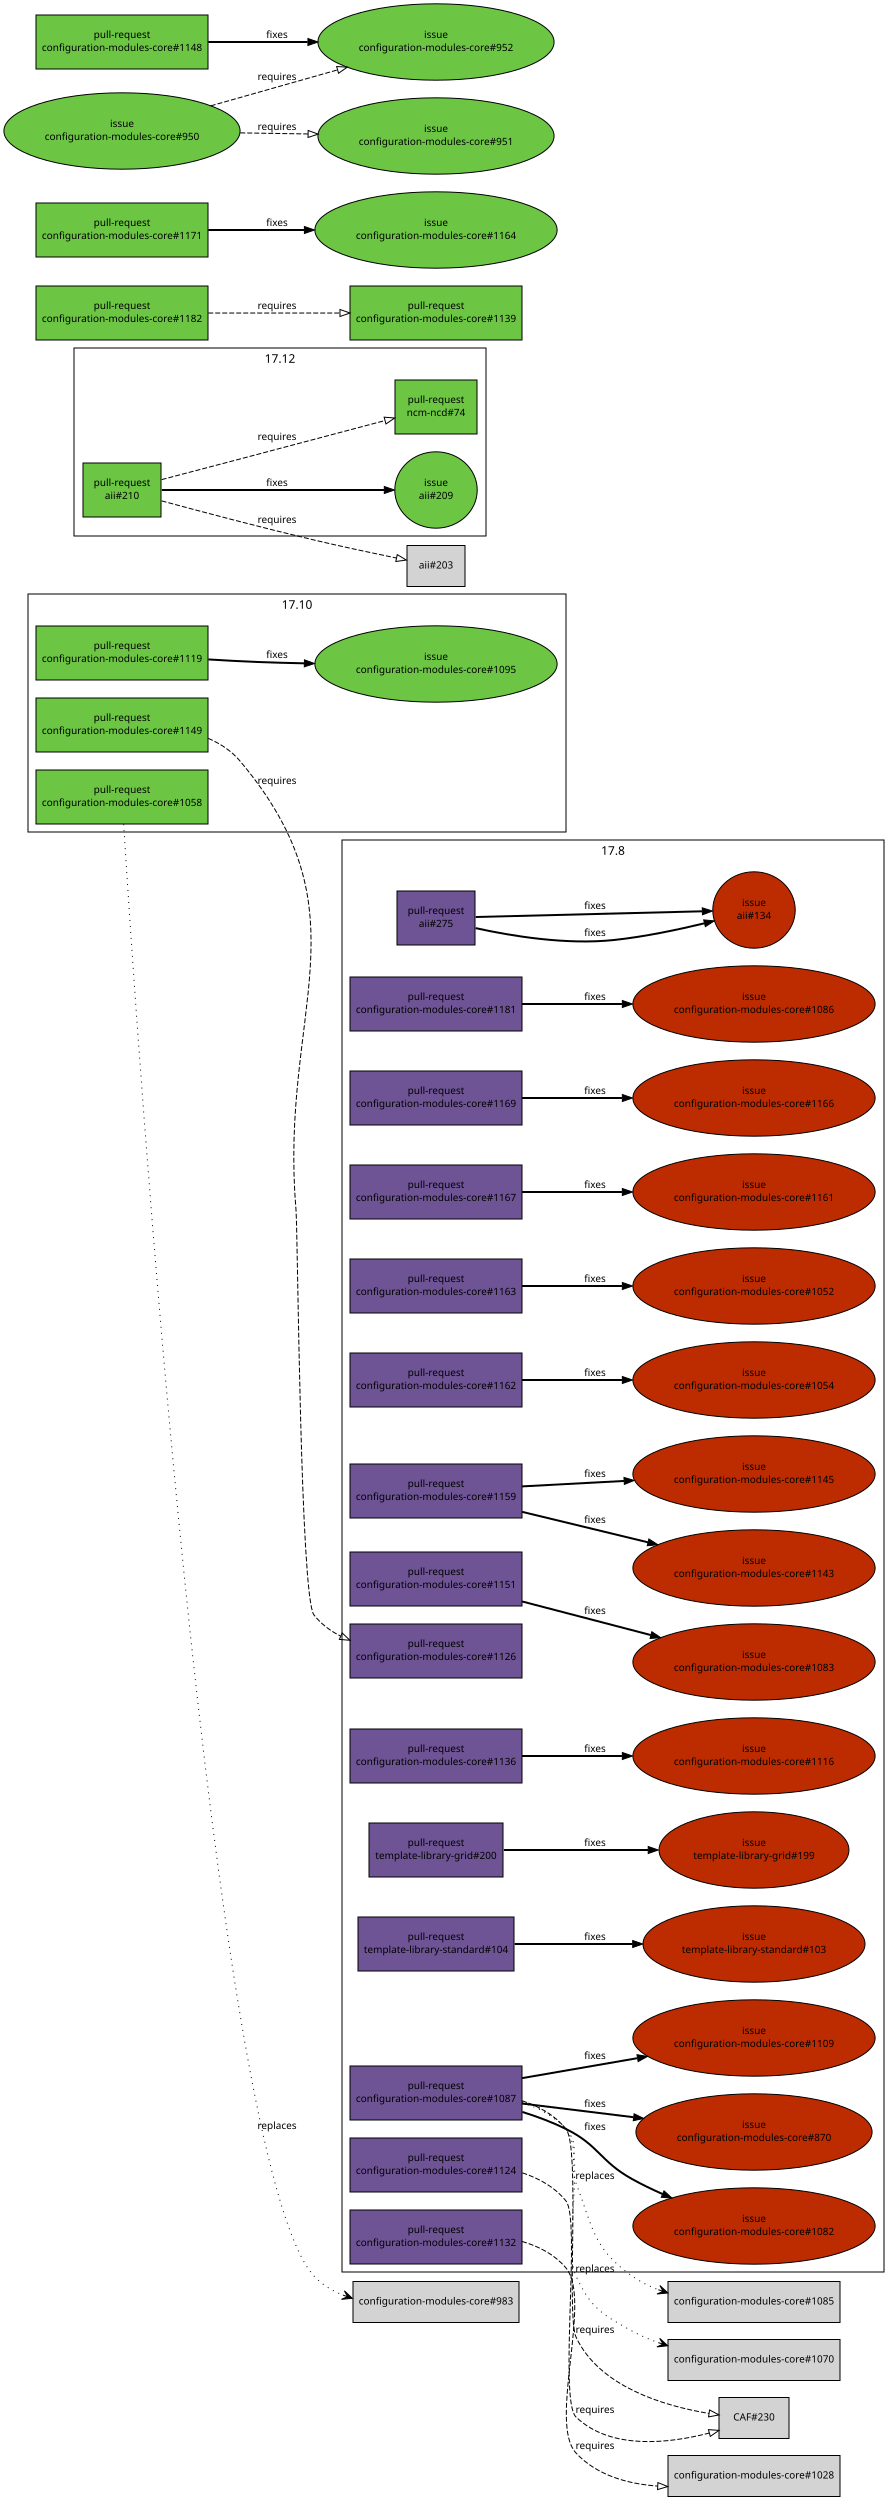
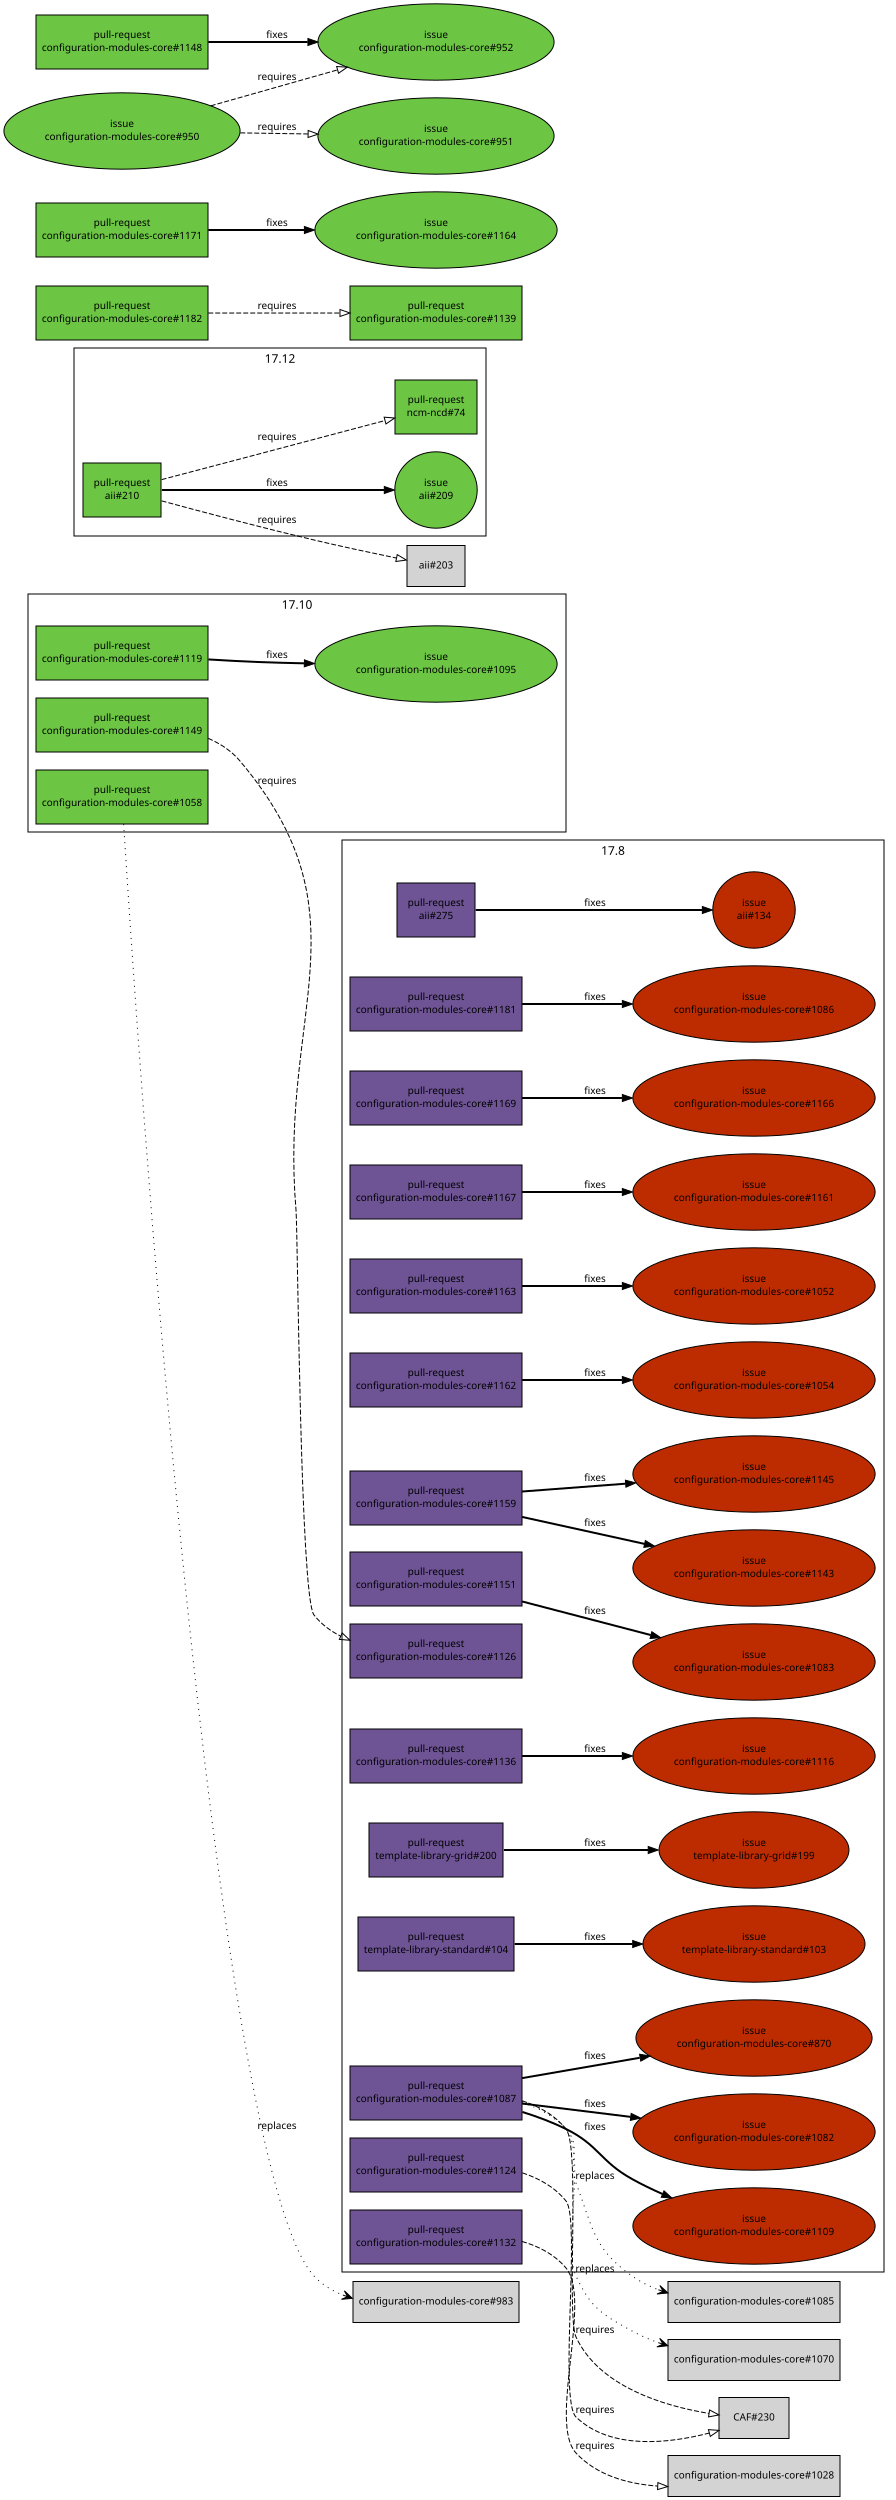
<svg xmlns="http://www.w3.org/2000/svg" xmlns:xlink="http://www.w3.org/1999/xlink" width="896pt" height="2500pt" viewBox="0.00 0.00 896.00 2500.00">
  <g id="graph1" class="graph" transform="scale(1 1) rotate(0) translate(4 2496)">
    <polygon fill="white" stroke="white" points="-4,5 -4,-2496 893,-2496 893,5 -4,5" />
    <g id="graph2" class="cluster">
      <polygon fill="none" stroke="black" points="24,-1664 24,-1902 562,-1902 562,-1664 24,-1664" />
      <text text-anchor="middle" x="293" y="-1887.2" font-family="Sans" font-size="12.00">17.10</text>
    </g>
    <g id="graph3" class="cluster">
      <polygon fill="none" stroke="black" points="338,-224 338,-1656 880,-1656 880,-224 338,-224" />
      <text text-anchor="middle" x="609" y="-1641.2" font-family="Sans" font-size="12.00">17.8</text>
    </g>
    <g id="graph5" class="cluster">
      <polygon fill="none" stroke="black" points="70,-1960 70,-2148 482,-2148 482,-1960 70,-1960" />
      <text text-anchor="middle" x="276" y="-2133.2" font-family="Sans" font-size="12.00">17.12</text>
    </g>
    <g id="node1" class="node">
      <a xlink:href="https://github.com/quattor/aii/pull/275" xlink:title="remove aii-freeipa, deprecated by ncm-freeipa AII support" target="_parent">
-         <polygon fill="#6e5494" stroke="black" points="471,-1605 393,-1605 393,-1551 471,-1551 471,-1605" />
-         <text text-anchor="middle" x="432" y="-1582" font-family="Sans" font-size="10.00">pull-request</text>
-         <text text-anchor="middle" x="432" y="-1569" font-family="Sans" font-size="10.00">aii#275</text>
+         <polygon fill="#6e5494" stroke="black" points="471,-1613 393,-1613 393,-1559 471,-1559 471,-1613" />
+         <text text-anchor="middle" x="432" y="-1590" font-family="Sans" font-size="10.00">pull-request</text>
+         <text text-anchor="middle" x="432" y="-1577" font-family="Sans" font-size="10.00">aii#275</text>
      </a>
    </g>
    <g id="node3" class="node">
      <a xlink:href="https://github.com/quattor/aii/issues/134" xlink:title="Missing freeipa.pm in AII RPM" target="_parent">
        <ellipse fill="#bd2c00" stroke="black" cx="750" cy="-1586" rx="41.217" ry="38.184" />
        <text text-anchor="middle" x="750" y="-1590" font-family="Sans" font-size="10.00">issue</text>
        <text text-anchor="middle" x="750" y="-1577" font-family="Sans" font-size="10.00">aii#134</text>
      </a>
    </g>
    <g id="edge2" class="edge">
-       <path fill="none" stroke="black" stroke-width="2" d="M471.545,-1567.9C507.586,-1559.94 562.314,-1550.95 610,-1556 640.358,-1559.22 673.808,-1566.25 700.397,-1572.7" />
-       <polygon fill="black" stroke="black" points="699.683,-1576.13 710.231,-1575.13 701.365,-1569.33 699.683,-1576.13" />
-       <text text-anchor="middle" x="591" y="-1560" font-family="Sans" font-size="10.00">fixes</text>
-     </g>
-     <g id="edge4" class="edge">
-       <path fill="none" stroke="black" stroke-width="2" d="M471.632,-1579C528.883,-1580.44 634.79,-1583.1 698.177,-1584.7" />
-       <polygon fill="black" stroke="black" points="698.267,-1588.2 708.352,-1584.95 698.443,-1581.2 698.267,-1588.2" />
-       <text text-anchor="middle" x="591" y="-1587" font-family="Sans" font-size="10.00">fixes</text>
-     </g>
-     <g id="node5" class="node">
+       <path fill="none" stroke="black" stroke-width="2" d="M471.632,-1586C528.883,-1586 634.79,-1586 698.177,-1586" />
+       <polygon fill="black" stroke="black" points="698.352,-1589.5 708.352,-1586 698.352,-1582.5 698.352,-1589.5" />
+       <text text-anchor="middle" x="591" y="-1590" font-family="Sans" font-size="10.00">fixes</text>
+     </g>
+     <g id="node4" class="node">
      <a xlink:href="https://github.com/quattor/aii/pull/210" xlink:title="Shellfe: support active config for plugins" target="_parent">
        <polygon fill="#6cc644" stroke="black" points="157,-2033 79,-2033 79,-1979 157,-1979 157,-2033" />
        <text text-anchor="middle" x="118" y="-2010" font-family="Sans" font-size="10.00">pull-request</text>
        <text text-anchor="middle" x="118" y="-1997" font-family="Sans" font-size="10.00">aii#210</text>
      </a>
    </g>
-     <g id="node7" class="node">
+     <g id="node6" class="node">
      <a xlink:href="https://github.com/quattor/aii/issues/209" xlink:title="support ACTIVE_CONFIG" target="_parent">
        <ellipse fill="#6cc644" stroke="black" cx="432" cy="-2006" rx="41.217" ry="38.184" />
        <text text-anchor="middle" x="432" y="-2010" font-family="Sans" font-size="10.00">issue</text>
        <text text-anchor="middle" x="432" y="-1997" font-family="Sans" font-size="10.00">aii#209</text>
      </a>
    </g>
-     <g id="edge6" class="edge">
+     <g id="edge4" class="edge">
      <path fill="none" stroke="black" stroke-width="2" d="M157.768,-2006C214.279,-2006 317.868,-2006 380.284,-2006" />
      <polygon fill="black" stroke="black" points="380.31,-2009.5 390.31,-2006 380.31,-2002.5 380.31,-2009.5" />
      <text text-anchor="middle" x="273" y="-2010" font-family="Sans" font-size="10.00">fixes</text>
    </g>
-     <g id="node9" class="node">
+     <g id="node8" class="node">
      <a xlink:href="https://github.com/quattor/ncm-ncd/pull/74" xlink:title="Set the current active config as an attribute to the component" target="_parent">
        <polygon fill="#6cc644" stroke="black" points="473,-2116 391,-2116 391,-2062 473,-2062 473,-2116" />
        <text text-anchor="middle" x="432" y="-2093" font-family="Sans" font-size="10.00">pull-request</text>
        <text text-anchor="middle" x="432" y="-2080" font-family="Sans" font-size="10.00">ncm-ncd#74</text>
      </a>
    </g>
-     <g id="edge8" class="edge">
+     <g id="edge6" class="edge">
      <path fill="none" stroke="black" stroke-dasharray="5,2" d="M157.609,-2016.38C180.517,-2022.39 209.889,-2030.11 236,-2037 285.266,-2050.01 341.475,-2064.93 381.028,-2075.44" />
      <polygon fill="none" stroke="black" points="380.148,-2078.83 390.711,-2078.01 381.946,-2072.06 380.148,-2078.83" />
      <text text-anchor="middle" x="273" y="-2056" font-family="Sans" font-size="10.00">requires</text>
    </g>
-     <g id="node11" class="node">
+     <g id="node10" class="node">
      <polygon fill="lightgrey" stroke="black" points="461,-1950.5 403,-1950.5 403,-1909.5 461,-1909.5 461,-1950.5" />
      <text text-anchor="middle" x="432" y="-1927.5" font-family="Sans" font-size="10.00">aii#203</text>
    </g>
-     <g id="edge10" class="edge">
+     <g id="edge8" class="edge">
      <path fill="none" stroke="black" stroke-dasharray="5,2" d="M157.585,-1995.14C196.315,-1984.64 257.039,-1968.53 310,-1956 337.353,-1949.53 368.33,-1942.93 392.226,-1938.01" />
      <polygon fill="none" stroke="black" points="393.24,-1941.37 402.334,-1935.94 391.835,-1934.51 393.24,-1941.37" />
      <text text-anchor="middle" x="273" y="-1973" font-family="Sans" font-size="10.00">requires</text>
    </g>
-     <g id="node12" class="node">
+     <g id="node11" class="node">
      <a xlink:href="https://github.com/quattor/configuration-modules-core/pull/1181" xlink:title="ncm-network: NoActionSupported" target="_parent">
        <polygon fill="#6e5494" stroke="black" points="518,-1519 346,-1519 346,-1465 518,-1465 518,-1519" />
        <text text-anchor="middle" x="432" y="-1496" font-family="Sans" font-size="10.00">pull-request</text>
        <text text-anchor="middle" x="432" y="-1483" font-family="Sans" font-size="10.00">configuration-modules-core#1181</text>
      </a>
    </g>
-     <g id="node14" class="node">
+     <g id="node13" class="node">
      <a xlink:href="https://github.com/quattor/configuration-modules-core/issues/1086" xlink:title="ncm-network: declare NoActionSupported" target="_parent">
        <ellipse fill="#bd2c00" stroke="black" cx="750" cy="-1492" rx="121.122" ry="38.184" />
        <text text-anchor="middle" x="750" y="-1496" font-family="Sans" font-size="10.00">issue</text>
        <text text-anchor="middle" x="750" y="-1483" font-family="Sans" font-size="10.00">configuration-modules-core#1086</text>
      </a>
    </g>
-     <g id="edge12" class="edge">
+     <g id="edge10" class="edge">
      <path fill="none" stroke="black" stroke-width="2" d="M518.055,-1492C548.811,-1492 584.215,-1492 617.951,-1492" />
      <polygon fill="black" stroke="black" points="618.361,-1495.5 628.361,-1492 618.361,-1488.5 618.361,-1495.5" />
      <text text-anchor="middle" x="591" y="-1496" font-family="Sans" font-size="10.00">fixes</text>
    </g>
-     <g id="node15" class="node">
+     <g id="node14" class="node">
      <a xlink:href="https://github.com/quattor/configuration-modules-core/pull/1169" xlink:title="ncm-accounts: is_user_or_group function can be used without component" target="_parent">
        <polygon fill="#6e5494" stroke="black" points="518,-1425 346,-1425 346,-1371 518,-1371 518,-1425" />
        <text text-anchor="middle" x="432" y="-1402" font-family="Sans" font-size="10.00">pull-request</text>
        <text text-anchor="middle" x="432" y="-1389" font-family="Sans" font-size="10.00">configuration-modules-core#1169</text>
      </a>
    </g>
-     <g id="node17" class="node">
+     <g id="node16" class="node">
      <a xlink:href="https://github.com/quattor/configuration-modules-core/issues/1166" xlink:title="ncm-systemd: schema depends on components/accounts/functions" target="_parent">
        <ellipse fill="#bd2c00" stroke="black" cx="750" cy="-1398" rx="121.122" ry="38.184" />
        <text text-anchor="middle" x="750" y="-1402" font-family="Sans" font-size="10.00">issue</text>
        <text text-anchor="middle" x="750" y="-1389" font-family="Sans" font-size="10.00">configuration-modules-core#1166</text>
      </a>
    </g>
-     <g id="edge14" class="edge">
+     <g id="edge12" class="edge">
      <path fill="none" stroke="black" stroke-width="2" d="M518.055,-1398C548.811,-1398 584.215,-1398 617.951,-1398" />
      <polygon fill="black" stroke="black" points="618.361,-1401.5 628.361,-1398 618.361,-1394.5 618.361,-1401.5" />
      <text text-anchor="middle" x="591" y="-1402" font-family="Sans" font-size="10.00">fixes</text>
    </g>
-     <g id="node18" class="node">
+     <g id="node17" class="node">
      <a xlink:href="https://github.com/quattor/configuration-modules-core/pull/1167" xlink:title="ncm-cups: fix compatibility with EL7" target="_parent">
        <polygon fill="#6e5494" stroke="black" points="518,-1331 346,-1331 346,-1277 518,-1277 518,-1331" />
        <text text-anchor="middle" x="432" y="-1308" font-family="Sans" font-size="10.00">pull-request</text>
        <text text-anchor="middle" x="432" y="-1295" font-family="Sans" font-size="10.00">configuration-modules-core#1167</text>
      </a>
    </g>
-     <g id="node20" class="node">
+     <g id="node19" class="node">
      <a xlink:href="https://github.com/quattor/configuration-modules-core/issues/1161" xlink:title="ncm-cups 17.7.0 broken on EL7 (pre-EL7 chkconfig dependency)" target="_parent">
        <ellipse fill="#bd2c00" stroke="black" cx="750" cy="-1304" rx="121.122" ry="38.184" />
        <text text-anchor="middle" x="750" y="-1308" font-family="Sans" font-size="10.00">issue</text>
        <text text-anchor="middle" x="750" y="-1295" font-family="Sans" font-size="10.00">configuration-modules-core#1161</text>
      </a>
    </g>
-     <g id="edge16" class="edge">
+     <g id="edge14" class="edge">
      <path fill="none" stroke="black" stroke-width="2" d="M518.055,-1304C548.811,-1304 584.215,-1304 617.951,-1304" />
      <polygon fill="black" stroke="black" points="618.361,-1307.5 628.361,-1304 618.361,-1300.5 618.361,-1307.5" />
      <text text-anchor="middle" x="591" y="-1308" font-family="Sans" font-size="10.00">fixes</text>
    </g>
-     <g id="node21" class="node">
+     <g id="node20" class="node">
      <a xlink:href="https://github.com/quattor/configuration-modules-core/pull/1163" xlink:title="ncm-directoryservices: remove unsupported component" target="_parent">
        <polygon fill="#6e5494" stroke="black" points="518,-1237 346,-1237 346,-1183 518,-1183 518,-1237" />
        <text text-anchor="middle" x="432" y="-1214" font-family="Sans" font-size="10.00">pull-request</text>
        <text text-anchor="middle" x="432" y="-1201" font-family="Sans" font-size="10.00">configuration-modules-core#1163</text>
      </a>
    </g>
-     <g id="node23" class="node">
+     <g id="node22" class="node">
      <a xlink:href="https://github.com/quattor/configuration-modules-core/issues/1052" xlink:title="ncm-directoryservices: Archive and remove from repository" target="_parent">
        <ellipse fill="#bd2c00" stroke="black" cx="750" cy="-1210" rx="121.122" ry="38.184" />
        <text text-anchor="middle" x="750" y="-1214" font-family="Sans" font-size="10.00">issue</text>
        <text text-anchor="middle" x="750" y="-1201" font-family="Sans" font-size="10.00">configuration-modules-core#1052</text>
      </a>
    </g>
-     <g id="edge18" class="edge">
+     <g id="edge16" class="edge">
      <path fill="none" stroke="black" stroke-width="2" d="M518.055,-1210C548.811,-1210 584.215,-1210 617.951,-1210" />
      <polygon fill="black" stroke="black" points="618.361,-1213.5 628.361,-1210 618.361,-1206.5 618.361,-1213.5" />
      <text text-anchor="middle" x="591" y="-1214" font-family="Sans" font-size="10.00">fixes</text>
    </g>
-     <g id="node24" class="node">
+     <g id="node23" class="node">
      <a xlink:href="https://github.com/quattor/configuration-modules-core/pull/1162" xlink:title="ncm-mcx: remove unsupported component" target="_parent">
        <polygon fill="#6e5494" stroke="black" points="518,-1143 346,-1143 346,-1089 518,-1089 518,-1143" />
        <text text-anchor="middle" x="432" y="-1120" font-family="Sans" font-size="10.00">pull-request</text>
        <text text-anchor="middle" x="432" y="-1107" font-family="Sans" font-size="10.00">configuration-modules-core#1162</text>
      </a>
    </g>
-     <g id="node26" class="node">
+     <g id="node25" class="node">
      <a xlink:href="https://github.com/quattor/configuration-modules-core/issues/1054" xlink:title="ncm-mcx: Archive and remove from repository" target="_parent">
        <ellipse fill="#bd2c00" stroke="black" cx="750" cy="-1116" rx="121.122" ry="38.184" />
        <text text-anchor="middle" x="750" y="-1120" font-family="Sans" font-size="10.00">issue</text>
        <text text-anchor="middle" x="750" y="-1107" font-family="Sans" font-size="10.00">configuration-modules-core#1054</text>
      </a>
    </g>
-     <g id="edge20" class="edge">
+     <g id="edge18" class="edge">
      <path fill="none" stroke="black" stroke-width="2" d="M518.055,-1116C548.811,-1116 584.215,-1116 617.951,-1116" />
      <polygon fill="black" stroke="black" points="618.361,-1119.5 628.361,-1116 618.361,-1112.5 618.361,-1119.5" />
      <text text-anchor="middle" x="591" y="-1120" font-family="Sans" font-size="10.00">fixes</text>
    </g>
-     <g id="node27" class="node">
+     <g id="node26" class="node">
      <a xlink:href="https://github.com/quattor/configuration-modules-core/pull/1159" xlink:title="ncm-authconfig: Remove deprecated startstop property" target="_parent">
-         <polygon fill="#6e5494" stroke="black" points="518,-1032 346,-1032 346,-978 518,-978 518,-1032" />
-         <text text-anchor="middle" x="432" y="-1009" font-family="Sans" font-size="10.00">pull-request</text>
-         <text text-anchor="middle" x="432" y="-996" font-family="Sans" font-size="10.00">configuration-modules-core#1159</text>
-       </a>
-     </g>
-     <g id="node29" class="node">
+         <polygon fill="#6e5494" stroke="black" points="518,-1025 346,-1025 346,-971 518,-971 518,-1025" />
+         <text text-anchor="middle" x="432" y="-1002" font-family="Sans" font-size="10.00">pull-request</text>
+         <text text-anchor="middle" x="432" y="-989" font-family="Sans" font-size="10.00">configuration-modules-core#1159</text>
+       </a>
+     </g>
+     <g id="node28" class="node">
      <a xlink:href="https://github.com/quattor/configuration-modules-core/issues/1145" xlink:title="ncm-authconfig: Remove startstop property" target="_parent">
        <ellipse fill="#bd2c00" stroke="black" cx="750" cy="-1022" rx="121.122" ry="38.184" />
        <text text-anchor="middle" x="750" y="-1026" font-family="Sans" font-size="10.00">issue</text>
        <text text-anchor="middle" x="750" y="-1013" font-family="Sans" font-size="10.00">configuration-modules-core#1145</text>
      </a>
    </g>
-     <g id="edge22" class="edge">
-       <path fill="none" stroke="black" stroke-width="2" d="M518.055,-1009.6C549.445,-1011.28 585.678,-1013.22 620.038,-1015.05" />
-       <polygon fill="black" stroke="black" points="619.98,-1018.55 630.152,-1015.59 620.353,-1011.56 619.98,-1018.55" />
-       <text text-anchor="middle" x="591" y="-1019" font-family="Sans" font-size="10.00">fixes</text>
-     </g>
-     <g id="node31" class="node">
+     <g id="edge20" class="edge">
+       <path fill="none" stroke="black" stroke-width="2" d="M518.055,-1004.49C549.864,-1006.9 586.645,-1009.67 621.412,-1012.3" />
+       <polygon fill="black" stroke="black" points="621.406,-1015.8 631.642,-1013.07 621.933,-1008.82 621.406,-1015.8" />
+       <text text-anchor="middle" x="591" y="-1015" font-family="Sans" font-size="10.00">fixes</text>
+     </g>
+     <g id="node30" class="node">
      <a xlink:href="https://github.com/quattor/configuration-modules-core/issues/1143" xlink:title="ncm-authconfig: What is startstop supposed to do?" target="_parent">
        <ellipse fill="#bd2c00" stroke="black" cx="750" cy="-928" rx="121.122" ry="38.184" />
        <text text-anchor="middle" x="750" y="-932" font-family="Sans" font-size="10.00">issue</text>
        <text text-anchor="middle" x="750" y="-919" font-family="Sans" font-size="10.00">configuration-modules-core#1143</text>
      </a>
    </g>
-     <g id="edge24" class="edge">
-       <path fill="none" stroke="black" stroke-width="2" d="M518.055,-984.163C556.881,-974.762 603.115,-963.566 644.051,-953.654" />
-       <polygon fill="black" stroke="black" points="644.892,-957.052 653.787,-951.297 643.244,-950.249 644.892,-957.052" />
-       <text text-anchor="middle" x="591" y="-973" font-family="Sans" font-size="10.00">fixes</text>
-     </g>
-     <g id="node32" class="node">
+     <g id="edge22" class="edge">
+       <path fill="none" stroke="black" stroke-width="2" d="M518.055,-979.057C555.78,-970.753 600.498,-960.909 640.554,-952.092" />
+       <polygon fill="black" stroke="black" points="641.347,-955.501 650.361,-949.933 639.842,-948.665 641.347,-955.501" />
+       <text text-anchor="middle" x="591" y="-970" font-family="Sans" font-size="10.00">fixes</text>
+     </g>
+     <g id="node31" class="node">
      <a xlink:href="https://github.com/quattor/configuration-modules-core/pull/1151" xlink:title="Escape / unescape functions from CCM::Path" target="_parent">
        <polygon fill="#6e5494" stroke="black" points="518,-944 346,-944 346,-890 518,-890 518,-944" />
        <text text-anchor="middle" x="432" y="-921" font-family="Sans" font-size="10.00">pull-request</text>
        <text text-anchor="middle" x="432" y="-908" font-family="Sans" font-size="10.00">configuration-modules-core#1151</text>
      </a>
    </g>
-     <g id="node34" class="node">
+     <g id="node33" class="node">
      <a xlink:href="https://github.com/quattor/configuration-modules-core/issues/1083" xlink:title="warnings due to deprecated CCM modules" target="_parent">
        <ellipse fill="#bd2c00" stroke="black" cx="750" cy="-834" rx="121.122" ry="38.184" />
        <text text-anchor="middle" x="750" y="-838" font-family="Sans" font-size="10.00">issue</text>
        <text text-anchor="middle" x="750" y="-825" font-family="Sans" font-size="10.00">configuration-modules-core#1083</text>
      </a>
    </g>
-     <g id="edge26" class="edge">
+     <g id="edge24" class="edge">
      <path fill="none" stroke="black" stroke-width="2" d="M518.055,-894.539C557.732,-884.183 605.147,-871.808 646.736,-860.953" />
      <polygon fill="black" stroke="black" points="647.827,-864.285 656.619,-858.373 646.06,-857.512 647.827,-864.285" />
      <text text-anchor="middle" x="591" y="-882" font-family="Sans" font-size="10.00">fixes</text>
    </g>
-     <g id="node35" class="node">
+     <g id="node34" class="node">
      <a xlink:href="https://github.com/quattor/configuration-modules-core/pull/1149" xlink:title="ncm-metaconfig: rsyslog: rainer script configuration" target="_parent">
        <polygon fill="#6cc644" stroke="black" points="204,-1798 32,-1798 32,-1744 204,-1744 204,-1798" />
        <text text-anchor="middle" x="118" y="-1775" font-family="Sans" font-size="10.00">pull-request</text>
        <text text-anchor="middle" x="118" y="-1762" font-family="Sans" font-size="10.00">configuration-modules-core#1149</text>
      </a>
    </g>
-     <g id="node37" class="node">
+     <g id="node36" class="node">
      <a xlink:href="https://github.com/quattor/configuration-modules-core/pull/1126" xlink:title="ncm-metaconfig: cleanup and switch to 00-tqu" target="_parent">
        <polygon fill="#6e5494" stroke="black" points="518,-872 346,-872 346,-818 518,-818 518,-872" />
        <text text-anchor="middle" x="432" y="-849" font-family="Sans" font-size="10.00">pull-request</text>
        <text text-anchor="middle" x="432" y="-836" font-family="Sans" font-size="10.00">configuration-modules-core#1126</text>
      </a>
    </g>
-     <g id="edge28" class="edge">
+     <g id="edge26" class="edge">
      <path fill="none" stroke="black" stroke-dasharray="5,2" d="M204.157,-1757.69C216.305,-1752.39 227.52,-1745.08 236,-1735 365.458,-1581.11 275.078,-1486.39 292,-1286 293.895,-1263.56 296.118,-898.735 310,-881 317.106,-871.921 326.388,-865.048 336.662,-859.859" />
      <polygon fill="none" stroke="black" points="338.218,-862.998 345.917,-855.719 335.36,-856.608 338.218,-862.998" />
      <text text-anchor="middle" x="273" y="-1712" font-family="Sans" font-size="10.00">requires</text>
    </g>
-     <g id="node38" class="node">
+     <g id="node37" class="node">
      <a xlink:href="https://github.com/quattor/configuration-modules-core/pull/1136" xlink:title="ncm-gmond: cleanup and support new configuration options" target="_parent">
        <polygon fill="#6e5494" stroke="black" points="518,-767 346,-767 346,-713 518,-713 518,-767" />
        <text text-anchor="middle" x="432" y="-744" font-family="Sans" font-size="10.00">pull-request</text>
        <text text-anchor="middle" x="432" y="-731" font-family="Sans" font-size="10.00">configuration-modules-core#1136</text>
      </a>
    </g>
-     <g id="node40" class="node">
+     <g id="node39" class="node">
      <a xlink:href="https://github.com/quattor/configuration-modules-core/issues/1116" xlink:title="ncm-gmond: configuration options missing from schema" target="_parent">
        <ellipse fill="#bd2c00" stroke="black" cx="750" cy="-740" rx="121.122" ry="38.184" />
        <text text-anchor="middle" x="750" y="-744" font-family="Sans" font-size="10.00">issue</text>
        <text text-anchor="middle" x="750" y="-731" font-family="Sans" font-size="10.00">configuration-modules-core#1116</text>
      </a>
    </g>
-     <g id="edge30" class="edge">
+     <g id="edge28" class="edge">
      <path fill="none" stroke="black" stroke-width="2" d="M518.055,-740C548.811,-740 584.215,-740 617.951,-740" />
      <polygon fill="black" stroke="black" points="618.361,-743.5 628.361,-740 618.361,-736.5 618.361,-743.5" />
      <text text-anchor="middle" x="591" y="-744" font-family="Sans" font-size="10.00">fixes</text>
    </g>
-     <g id="node41" class="node">
+     <g id="node40" class="node">
      <a xlink:href="https://github.com/quattor/configuration-modules-core/pull/1132" xlink:title="ncm-metaconfig: hnormalise" target="_parent">
        <polygon fill="#6e5494" stroke="black" points="518,-286 346,-286 346,-232 518,-232 518,-286" />
        <text text-anchor="middle" x="432" y="-263" font-family="Sans" font-size="10.00">pull-request</text>
        <text text-anchor="middle" x="432" y="-250" font-family="Sans" font-size="10.00">configuration-modules-core#1132</text>
      </a>
    </g>
-     <g id="node43" class="node">
+     <g id="node42" class="node">
      <polygon fill="lightgrey" stroke="black" points="836,-40.5 664,-40.5 664,0.5 836,0.5 836,-40.5" />
      <text text-anchor="middle" x="750" y="-17.5" font-family="Sans" font-size="10.00">configuration-modules-core#1028</text>
    </g>
-     <g id="edge32" class="edge">
+     <g id="edge30" class="edge">
      <path fill="none" stroke="black" stroke-dasharray="5,2" d="M518.01,-254.559C534.867,-249.664 550.777,-241.451 562,-228 588.377,-196.388 543.992,-73.176 572,-43 592.663,-20.737 623.399,-12.094 653.541,-9.926" />
      <polygon fill="none" stroke="black" points="653.907,-13.412 663.725,-9.429 653.566,-6.421 653.907,-13.412" />
      <text text-anchor="middle" x="591" y="-47" font-family="Sans" font-size="10.00">requires</text>
    </g>
-     <g id="node44" class="node">
+     <g id="node43" class="node">
      <a xlink:href="https://github.com/quattor/configuration-modules-core/pull/1124" xlink:title="ncm-cron: cleanup and switch to 00-tqu" target="_parent">
        <polygon fill="#6e5494" stroke="black" points="518,-358 346,-358 346,-304 518,-304 518,-358" />
        <text text-anchor="middle" x="432" y="-335" font-family="Sans" font-size="10.00">pull-request</text>
        <text text-anchor="middle" x="432" y="-322" font-family="Sans" font-size="10.00">configuration-modules-core#1124</text>
      </a>
    </g>
-     <g id="node46" class="node">
+     <g id="node45" class="node">
      <polygon fill="lightgrey" stroke="black" points="785,-98.5 715,-98.5 715,-57.5 785,-57.5 785,-98.5" />
      <text text-anchor="middle" x="750" y="-75.5" font-family="Sans" font-size="10.00">CAF#230</text>
    </g>
-     <g id="edge34" class="edge">
+     <g id="edge32" class="edge">
      <path fill="none" stroke="black" stroke-dasharray="5,2" d="M518.301,-323.159C535.142,-317.621 550.972,-308.821 562,-295 576.985,-276.22 554.67,-95.64 572,-79 606.627,-45.753 664.768,-52.485 705.139,-62.92" />
      <polygon fill="none" stroke="black" points="704.425,-66.354 714.995,-65.631 706.281,-59.604 704.425,-66.354" />
      <text text-anchor="middle" x="591" y="-83" font-family="Sans" font-size="10.00">requires</text>
    </g>
-     <g id="node47" class="node">
+     <g id="node46" class="node">
      <a xlink:href="https://github.com/quattor/configuration-modules-core/pull/1119" xlink:title="ncm-systemd: cleanup, restarting modified unitfiles and initial handling of unconfigured units" target="_parent">
        <polygon fill="#6cc644" stroke="black" points="204,-1870 32,-1870 32,-1816 204,-1816 204,-1870" />
        <text text-anchor="middle" x="118" y="-1847" font-family="Sans" font-size="10.00">pull-request</text>
        <text text-anchor="middle" x="118" y="-1834" font-family="Sans" font-size="10.00">configuration-modules-core#1119</text>
      </a>
    </g>
-     <g id="node49" class="node">
+     <g id="node48" class="node">
      <a xlink:href="https://github.com/quattor/configuration-modules-core/issues/1095" xlink:title="Manual intervention required in order for drop-in unit files to have any affect" target="_parent">
        <ellipse fill="#6cc644" stroke="black" cx="432" cy="-1832" rx="121.122" ry="38.184" />
        <text text-anchor="middle" x="432" y="-1836" font-family="Sans" font-size="10.00">issue</text>
        <text text-anchor="middle" x="432" y="-1823" font-family="Sans" font-size="10.00">configuration-modules-core#1095</text>
      </a>
    </g>
-     <g id="edge36" class="edge">
+     <g id="edge34" class="edge">
      <path fill="none" stroke="black" stroke-width="2" d="M204.297,-1836.57C220.789,-1835.55 237.921,-1834.62 254,-1834 268.946,-1833.42 284.603,-1832.99 300.168,-1832.67" />
      <polygon fill="black" stroke="black" points="300.443,-1836.17 310.375,-1832.48 300.31,-1829.17 300.443,-1836.17" />
      <text text-anchor="middle" x="273" y="-1838" font-family="Sans" font-size="10.00">fixes</text>
    </g>
-     <g id="node50" class="node">
+     <g id="node49" class="node">
      <a xlink:href="https://github.com/quattor/configuration-modules-core/pull/1087" xlink:title="ncm-network: cleanup, fixes and new features" target="_parent">
        <polygon fill="#6e5494" stroke="black" points="518,-430 346,-430 346,-376 518,-376 518,-430" />
        <text text-anchor="middle" x="432" y="-407" font-family="Sans" font-size="10.00">pull-request</text>
        <text text-anchor="middle" x="432" y="-394" font-family="Sans" font-size="10.00">configuration-modules-core#1087</text>
      </a>
    </g>
-     <g id="edge48" class="edge">
+     <g id="edge46" class="edge">
      <path fill="none" stroke="black" stroke-dasharray="5,2" d="M518.283,-395.145C535.125,-389.607 550.96,-380.811 562,-367 576.447,-348.927 562.245,-179.981 572,-159 595.174,-109.159 660.222,-89.963 704.915,-82.585" />
      <polygon fill="none" stroke="black" points="705.595,-86.022 714.96,-81.067 704.549,-79.1 705.595,-86.022" />
      <text text-anchor="middle" x="591" y="-163" font-family="Sans" font-size="10.00">requires</text>
    </g>
-     <g id="node52" class="node">
+     <g id="node51" class="node">
      <a xlink:href="https://github.com/quattor/configuration-modules-core/issues/1082" xlink:title="ncm-network: Allow extra routing options for the default route" target="_parent">
+         <ellipse fill="#bd2c00" stroke="black" cx="750" cy="-364" rx="121.122" ry="38.184" />
+         <text text-anchor="middle" x="750" y="-368" font-family="Sans" font-size="10.00">issue</text>
+         <text text-anchor="middle" x="750" y="-355" font-family="Sans" font-size="10.00">configuration-modules-core#1082</text>
+       </a>
+     </g>
+     <g id="edge36" class="edge">
+       <path fill="none" stroke="black" stroke-width="2" d="M518.055,-392.446C551.43,-388.353 590.278,-383.589 626.53,-379.143" />
+       <polygon fill="black" stroke="black" points="627.179,-382.589 636.679,-377.898 626.327,-375.641 627.179,-382.589" />
+       <text text-anchor="middle" x="591" y="-389" font-family="Sans" font-size="10.00">fixes</text>
+     </g>
+     <g id="node53" class="node">
+       <a xlink:href="https://github.com/quattor/configuration-modules-core/issues/870" xlink:title="ncm-network: hostname is not set in el7" target="_parent">
+         <ellipse fill="#bd2c00" stroke="black" cx="750" cy="-458" rx="118.087" ry="38.184" />
+         <text text-anchor="middle" x="750" y="-462" font-family="Sans" font-size="10.00">issue</text>
+         <text text-anchor="middle" x="750" y="-449" font-family="Sans" font-size="10.00">configuration-modules-core#870</text>
+       </a>
+     </g>
+     <g id="edge38" class="edge">
+       <path fill="none" stroke="black" stroke-width="2" d="M518.055,-417.884C554.274,-424.148 596.939,-431.527 635.737,-438.237" />
+       <polygon fill="black" stroke="black" points="635.587,-441.764 646.037,-440.019 636.78,-434.866 635.587,-441.764" />
+       <text text-anchor="middle" x="591" y="-437" font-family="Sans" font-size="10.00">fixes</text>
+     </g>
+     <g id="node55" class="node">
+       <a xlink:href="https://github.com/quattor/configuration-modules-core/issues/1109" xlink:title="ncm-network: systemd rpm scripts remove HOSTNAME from /etc/sysconfig/network" target="_parent">
        <ellipse fill="#bd2c00" stroke="black" cx="750" cy="-270" rx="121.122" ry="38.184" />
        <text text-anchor="middle" x="750" y="-274" font-family="Sans" font-size="10.00">issue</text>
-         <text text-anchor="middle" x="750" y="-261" font-family="Sans" font-size="10.00">configuration-modules-core#1082</text>
-       </a>
-     </g>
-     <g id="edge38" class="edge">
+         <text text-anchor="middle" x="750" y="-261" font-family="Sans" font-size="10.00">configuration-modules-core#1109</text>
+       </a>
+     </g>
+     <g id="edge40" class="edge">
      <path fill="none" stroke="black" stroke-width="2" d="M518.326,-384.052C533.258,-379.389 548.355,-373.748 562,-367 594.987,-350.687 595.847,-334.902 628,-317 637.663,-311.62 648.068,-306.585 658.581,-301.959" />
      <polygon fill="black" stroke="black" points="660.016,-305.152 667.833,-298.001 657.262,-298.717 660.016,-305.152" />
      <text text-anchor="middle" x="591" y="-366" font-family="Sans" font-size="10.00">fixes</text>
    </g>
-     <g id="node54" class="node">
-       <a xlink:href="https://github.com/quattor/configuration-modules-core/issues/870" xlink:title="ncm-network: hostname is not set in el7" target="_parent">
-         <ellipse fill="#bd2c00" stroke="black" cx="750" cy="-364" rx="118.087" ry="38.184" />
-         <text text-anchor="middle" x="750" y="-368" font-family="Sans" font-size="10.00">issue</text>
-         <text text-anchor="middle" x="750" y="-355" font-family="Sans" font-size="10.00">configuration-modules-core#870</text>
-       </a>
-     </g>
-     <g id="edge40" class="edge">
-       <path fill="none" stroke="black" stroke-width="2" d="M518.055,-392.446C552.27,-388.25 592.239,-383.348 629.264,-378.807" />
-       <polygon fill="black" stroke="black" points="630.122,-382.228 639.622,-377.537 629.27,-375.28 630.122,-382.228" />
-       <text text-anchor="middle" x="591" y="-389" font-family="Sans" font-size="10.00">fixes</text>
-     </g>
-     <g id="node56" class="node">
-       <a xlink:href="https://github.com/quattor/configuration-modules-core/issues/1109" xlink:title="ncm-network: systemd rpm scripts remove HOSTNAME from /etc/sysconfig/network" target="_parent">
-         <ellipse fill="#bd2c00" stroke="black" cx="750" cy="-458" rx="121.122" ry="38.184" />
-         <text text-anchor="middle" x="750" y="-462" font-family="Sans" font-size="10.00">issue</text>
-         <text text-anchor="middle" x="750" y="-449" font-family="Sans" font-size="10.00">configuration-modules-core#1109</text>
-       </a>
-     </g>
-     <g id="edge42" class="edge">
-       <path fill="none" stroke="black" stroke-width="2" d="M518.055,-417.884C553.514,-424.017 595.152,-431.218 633.29,-437.814" />
-       <polygon fill="black" stroke="black" points="632.973,-441.311 643.423,-439.567 634.166,-434.414 632.973,-441.311" />
-       <text text-anchor="middle" x="591" y="-437" font-family="Sans" font-size="10.00">fixes</text>
-     </g>
-     <g id="node58" class="node">
+     <g id="node57" class="node">
      <polygon fill="lightgrey" stroke="black" points="836,-214.5 664,-214.5 664,-173.5 836,-173.5 836,-214.5" />
      <text text-anchor="middle" x="750" y="-191.5" font-family="Sans" font-size="10.00">configuration-modules-core#1085</text>
    </g>
-     <g id="edge44" class="edge">
+     <g id="edge42" class="edge">
      <path fill="none" stroke="black" stroke-dasharray="1,5" d="M518.273,-393.545C534.702,-388.06 550.37,-379.689 562,-367 578.492,-349.006 563.343,-335.821 572,-313 589.112,-267.888 588.714,-248.01 628,-220 636.001,-214.295 644.999,-209.796 654.388,-206.254" />
      <polygon fill="black" stroke="black" points="663.886,-203.022 655.868,-210.504 659.152,-204.633 654.419,-206.244 654.419,-206.244 654.419,-206.244 659.152,-204.633 652.969,-201.984 663.886,-203.022 663.886,-203.022" />
      <text text-anchor="middle" x="591" y="-317" font-family="Sans" font-size="10.00">replaces</text>
    </g>
-     <g id="node60" class="node">
+     <g id="node59" class="node">
      <polygon fill="lightgrey" stroke="black" points="836,-156.5 664,-156.5 664,-115.5 836,-115.5 836,-156.5" />
      <text text-anchor="middle" x="750" y="-133.5" font-family="Sans" font-size="10.00">configuration-modules-core#1070</text>
    </g>
-     <g id="edge46" class="edge">
+     <g id="edge44" class="edge">
      <path fill="none" stroke="black" stroke-dasharray="1,5" d="M518.079,-394.98C534.932,-389.451 550.823,-380.701 562,-367 582.697,-341.629 558.316,-249.746 572,-220 586.58,-188.307 597.467,-181.874 628,-165 636.202,-160.467 645.096,-156.638 654.216,-153.406" />
      <polygon fill="black" stroke="black" points="663.783,-150.248 655.697,-157.655 659.035,-151.815 654.287,-153.382 654.287,-153.382 654.287,-153.382 659.035,-151.815 652.876,-149.109 663.783,-150.248 663.783,-150.248" />
      <text text-anchor="middle" x="591" y="-224" font-family="Sans" font-size="10.00">replaces</text>
    </g>
-     <g id="node62" class="node">
+     <g id="node61" class="node">
      <a xlink:href="https://github.com/quattor/configuration-modules-core/pull/1058" xlink:title="ncm-ssh: disable insecure ssh ciphersuites and macs" target="_parent">
        <polygon fill="#6cc644" stroke="black" points="204,-1726 32,-1726 32,-1672 204,-1672 204,-1726" />
        <text text-anchor="middle" x="118" y="-1703" font-family="Sans" font-size="10.00">pull-request</text>
        <text text-anchor="middle" x="118" y="-1690" font-family="Sans" font-size="10.00">configuration-modules-core#1058</text>
      </a>
    </g>
-     <g id="node64" class="node">
+     <g id="node63" class="node">
      <polygon fill="lightgrey" stroke="black" points="515,-214.5 349,-214.5 349,-173.5 515,-173.5 515,-214.5" />
      <text text-anchor="middle" x="432" y="-191.5" font-family="Sans" font-size="10.00">configuration-modules-core#983</text>
    </g>
-     <g id="edge50" class="edge">
+     <g id="edge48" class="edge">
      <path fill="none" stroke="black" stroke-dasharray="1,5" d="M119.658,-1671.82C131.61,-1479.75 207.092,-331.587 310,-220 317.892,-211.442 327.849,-205.332 338.655,-201.019" />
      <polygon fill="black" stroke="black" points="348.34,-197.675 340.356,-205.193 343.614,-199.307 338.887,-200.939 338.887,-200.939 338.887,-200.939 343.614,-199.307 337.419,-196.685 348.34,-197.675 348.34,-197.675" />
      <text text-anchor="middle" x="273" y="-367" font-family="Sans" font-size="10.00">replaces</text>
    </g>
-     <g id="node65" class="node">
+     <g id="node64" class="node">
      <a xlink:href="https://github.com/quattor/configuration-modules-core/pull/1182" xlink:title="ncm-opennebula: Include 5.4.x configuration" target="_parent">
        <polygon fill="#6cc644" stroke="black" points="204,-2210 32,-2210 32,-2156 204,-2156 204,-2210" />
        <text text-anchor="middle" x="118" y="-2187" font-family="Sans" font-size="10.00">pull-request</text>
        <text text-anchor="middle" x="118" y="-2174" font-family="Sans" font-size="10.00">configuration-modules-core#1182</text>
      </a>
    </g>
-     <g id="node67" class="node">
+     <g id="node66" class="node">
      <a xlink:href="https://github.com/quattor/configuration-modules-core/pull/1139" xlink:title="ncm-opennebula: include hugepages options" target="_parent">
        <polygon fill="#6cc644" stroke="black" points="518,-2210 346,-2210 346,-2156 518,-2156 518,-2210" />
        <text text-anchor="middle" x="432" y="-2187" font-family="Sans" font-size="10.00">pull-request</text>
        <text text-anchor="middle" x="432" y="-2174" font-family="Sans" font-size="10.00">configuration-modules-core#1139</text>
      </a>
    </g>
-     <g id="edge52" class="edge">
+     <g id="edge50" class="edge">
      <path fill="none" stroke="black" stroke-dasharray="5,2" d="M204.217,-2183C244.975,-2183 293.781,-2183 335.743,-2183" />
      <polygon fill="none" stroke="black" points="335.975,-2186.5 345.975,-2183 335.975,-2179.5 335.975,-2186.5" />
      <text text-anchor="middle" x="273" y="-2187" font-family="Sans" font-size="10.00">requires</text>
    </g>
-     <g id="node68" class="node">
+     <g id="node67" class="node">
      <a xlink:href="https://github.com/quattor/configuration-modules-core/pull/1171" xlink:title="[WIP] ncm-cups enhancements and cleanups" target="_parent">
        <polygon fill="#6cc644" stroke="black" points="204,-2293 32,-2293 32,-2239 204,-2239 204,-2293" />
        <text text-anchor="middle" x="118" y="-2270" font-family="Sans" font-size="10.00">pull-request</text>
        <text text-anchor="middle" x="118" y="-2257" font-family="Sans" font-size="10.00">configuration-modules-core#1171</text>
      </a>
    </g>
-     <g id="node70" class="node">
+     <g id="node69" class="node">
      <a xlink:href="https://github.com/quattor/configuration-modules-core/issues/1164" xlink:title="ncm-cups 17.7.0: configuration of ServerAlias + miscellanous enhancements" target="_parent">
        <ellipse fill="#6cc644" stroke="black" cx="432" cy="-2266" rx="121.122" ry="38.184" />
        <text text-anchor="middle" x="432" y="-2270" font-family="Sans" font-size="10.00">issue</text>
        <text text-anchor="middle" x="432" y="-2257" font-family="Sans" font-size="10.00">configuration-modules-core#1164</text>
      </a>
    </g>
-     <g id="edge54" class="edge">
+     <g id="edge52" class="edge">
      <path fill="none" stroke="black" stroke-width="2" d="M204.217,-2266C233.916,-2266 267.888,-2266 300.372,-2266" />
      <polygon fill="black" stroke="black" points="300.399,-2269.5 310.399,-2266 300.399,-2262.5 300.399,-2269.5" />
      <text text-anchor="middle" x="273" y="-2270" font-family="Sans" font-size="10.00">fixes</text>
    </g>
-     <g id="node71" class="node">
+     <g id="node70" class="node">
      <a xlink:href="https://github.com/quattor/configuration-modules-core/pull/1148" xlink:title="ncm-spma: Remove support from groups from spma yumng backend" target="_parent">
        <polygon fill="#6cc644" stroke="black" points="204,-2481 32,-2481 32,-2427 204,-2427 204,-2481" />
        <text text-anchor="middle" x="118" y="-2458" font-family="Sans" font-size="10.00">pull-request</text>
        <text text-anchor="middle" x="118" y="-2445" font-family="Sans" font-size="10.00">configuration-modules-core#1148</text>
      </a>
    </g>
-     <g id="node73" class="node">
+     <g id="node72" class="node">
      <a xlink:href="https://github.com/quattor/configuration-modules-core/issues/952" xlink:title="ncm-spma (yumng): Remove support for package groups" target="_parent">
        <ellipse fill="#6cc644" stroke="black" cx="432" cy="-2454" rx="118.087" ry="38.184" />
        <text text-anchor="middle" x="432" y="-2458" font-family="Sans" font-size="10.00">issue</text>
        <text text-anchor="middle" x="432" y="-2445" font-family="Sans" font-size="10.00">configuration-modules-core#952</text>
      </a>
    </g>
-     <g id="edge56" class="edge">
+     <g id="edge54" class="edge">
      <path fill="none" stroke="black" stroke-width="2" d="M204.217,-2454C234.903,-2454 270.151,-2454 303.606,-2454" />
      <polygon fill="black" stroke="black" points="303.924,-2457.5 313.924,-2454 303.924,-2450.5 303.924,-2457.5" />
      <text text-anchor="middle" x="273" y="-2458" font-family="Sans" font-size="10.00">fixes</text>
    </g>
-     <g id="node74" class="node">
+     <g id="node73" class="node">
      <a xlink:href="https://github.com/quattor/configuration-modules-core/issues/950" xlink:title="ncm-spma: Remove support for package groups from yum backends" target="_parent">
        <ellipse fill="#6cc644" stroke="black" cx="118" cy="-2365" rx="118.087" ry="38.184" />
        <text text-anchor="middle" x="118" y="-2369" font-family="Sans" font-size="10.00">issue</text>
        <text text-anchor="middle" x="118" y="-2356" font-family="Sans" font-size="10.00">configuration-modules-core#950</text>
      </a>
    </g>
-     <g id="edge60" class="edge">
+     <g id="edge58" class="edge">
      <path fill="none" stroke="black" stroke-dasharray="5,2" d="M206.721,-2390.15C246.26,-2401.35 292.974,-2414.59 333.584,-2426.11" />
      <polygon fill="none" stroke="black" points="332.651,-2429.48 343.226,-2428.84 334.56,-2422.74 332.651,-2429.48" />
      <text text-anchor="middle" x="273" y="-2416" font-family="Sans" font-size="10.00">requires</text>
    </g>
-     <g id="node76" class="node">
+     <g id="node75" class="node">
      <a xlink:href="https://github.com/quattor/configuration-modules-core/issues/951" xlink:title="ncm-spma (yum): Remove support for package groups" target="_parent">
        <ellipse fill="#6cc644" stroke="black" cx="432" cy="-2360" rx="118.087" ry="38.184" />
        <text text-anchor="middle" x="432" y="-2364" font-family="Sans" font-size="10.00">issue</text>
        <text text-anchor="middle" x="432" y="-2351" font-family="Sans" font-size="10.00">configuration-modules-core#951</text>
      </a>
    </g>
-     <g id="edge58" class="edge">
+     <g id="edge56" class="edge">
      <path fill="none" stroke="black" stroke-dasharray="5,2" d="M236.263,-2363.12C258.348,-2362.77 281.525,-2362.4 303.892,-2362.04" />
      <polygon fill="none" stroke="black" points="304.162,-2365.54 314.105,-2361.88 304.05,-2358.54 304.162,-2365.54" />
      <text text-anchor="middle" x="273" y="-2366" font-family="Sans" font-size="10.00">requires</text>
    </g>
-     <g id="node78" class="node">
+     <g id="node77" class="node">
      <a xlink:href="https://github.com/quattor/template-library-grid/pull/200" xlink:title="Allow location of CREAM monitoring configuration file to be changed" target="_parent">
        <polygon fill="#6e5494" stroke="black" points="499,-673 365,-673 365,-619 499,-619 499,-673" />
        <text text-anchor="middle" x="432" y="-650" font-family="Sans" font-size="10.00">pull-request</text>
        <text text-anchor="middle" x="432" y="-637" font-family="Sans" font-size="10.00">template-library-grid#200</text>
      </a>
    </g>
-     <g id="node80" class="node">
+     <g id="node79" class="node">
      <a xlink:href="https://github.com/quattor/template-library-grid/issues/199" xlink:title="template personality/cream_ce/templates/cream-config.templ" target="_parent">
        <ellipse fill="#bd2c00" stroke="black" cx="750" cy="-646" rx="94.96" ry="38.184" />
        <text text-anchor="middle" x="750" y="-650" font-family="Sans" font-size="10.00">issue</text>
        <text text-anchor="middle" x="750" y="-637" font-family="Sans" font-size="10.00">template-library-grid#199</text>
      </a>
    </g>
-     <g id="edge62" class="edge">
+     <g id="edge60" class="edge">
      <path fill="none" stroke="black" stroke-width="2" d="M499.829,-646C541.807,-646 596.59,-646 644.187,-646" />
      <polygon fill="black" stroke="black" points="644.227,-649.5 654.227,-646 644.227,-642.5 644.227,-649.5" />
      <text text-anchor="middle" x="591" y="-650" font-family="Sans" font-size="10.00">fixes</text>
    </g>
-     <g id="node81" class="node">
+     <g id="node80" class="node">
      <a xlink:href="https://github.com/quattor/template-library-standard/pull/104" xlink:title="Add CPUs used in Mellanox SN2100 and SN2700 switches" target="_parent">
        <polygon fill="#6e5494" stroke="black" points="510,-579 354,-579 354,-525 510,-525 510,-579" />
        <text text-anchor="middle" x="432" y="-556" font-family="Sans" font-size="10.00">pull-request</text>
        <text text-anchor="middle" x="432" y="-543" font-family="Sans" font-size="10.00">template-library-standard#104</text>
      </a>
    </g>
-     <g id="node83" class="node">
+     <g id="node82" class="node">
      <a xlink:href="https://github.com/quattor/template-library-standard/issues/103" xlink:title="hardware/cpu/intel add embedded cpus" target="_parent">
        <ellipse fill="#bd2c00" stroke="black" cx="750" cy="-552" rx="111.016" ry="38.184" />
        <text text-anchor="middle" x="750" y="-556" font-family="Sans" font-size="10.00">issue</text>
        <text text-anchor="middle" x="750" y="-543" font-family="Sans" font-size="10.00">template-library-standard#103</text>
      </a>
    </g>
-     <g id="edge64" class="edge">
+     <g id="edge62" class="edge">
      <path fill="none" stroke="black" stroke-width="2" d="M510.607,-552C546.138,-552 588.937,-552 628.462,-552" />
      <polygon fill="black" stroke="black" points="628.702,-555.5 638.702,-552 628.702,-548.5 628.702,-555.5" />
      <text text-anchor="middle" x="591" y="-556" font-family="Sans" font-size="10.00">fixes</text>
    </g>
  </g>
</svg>
